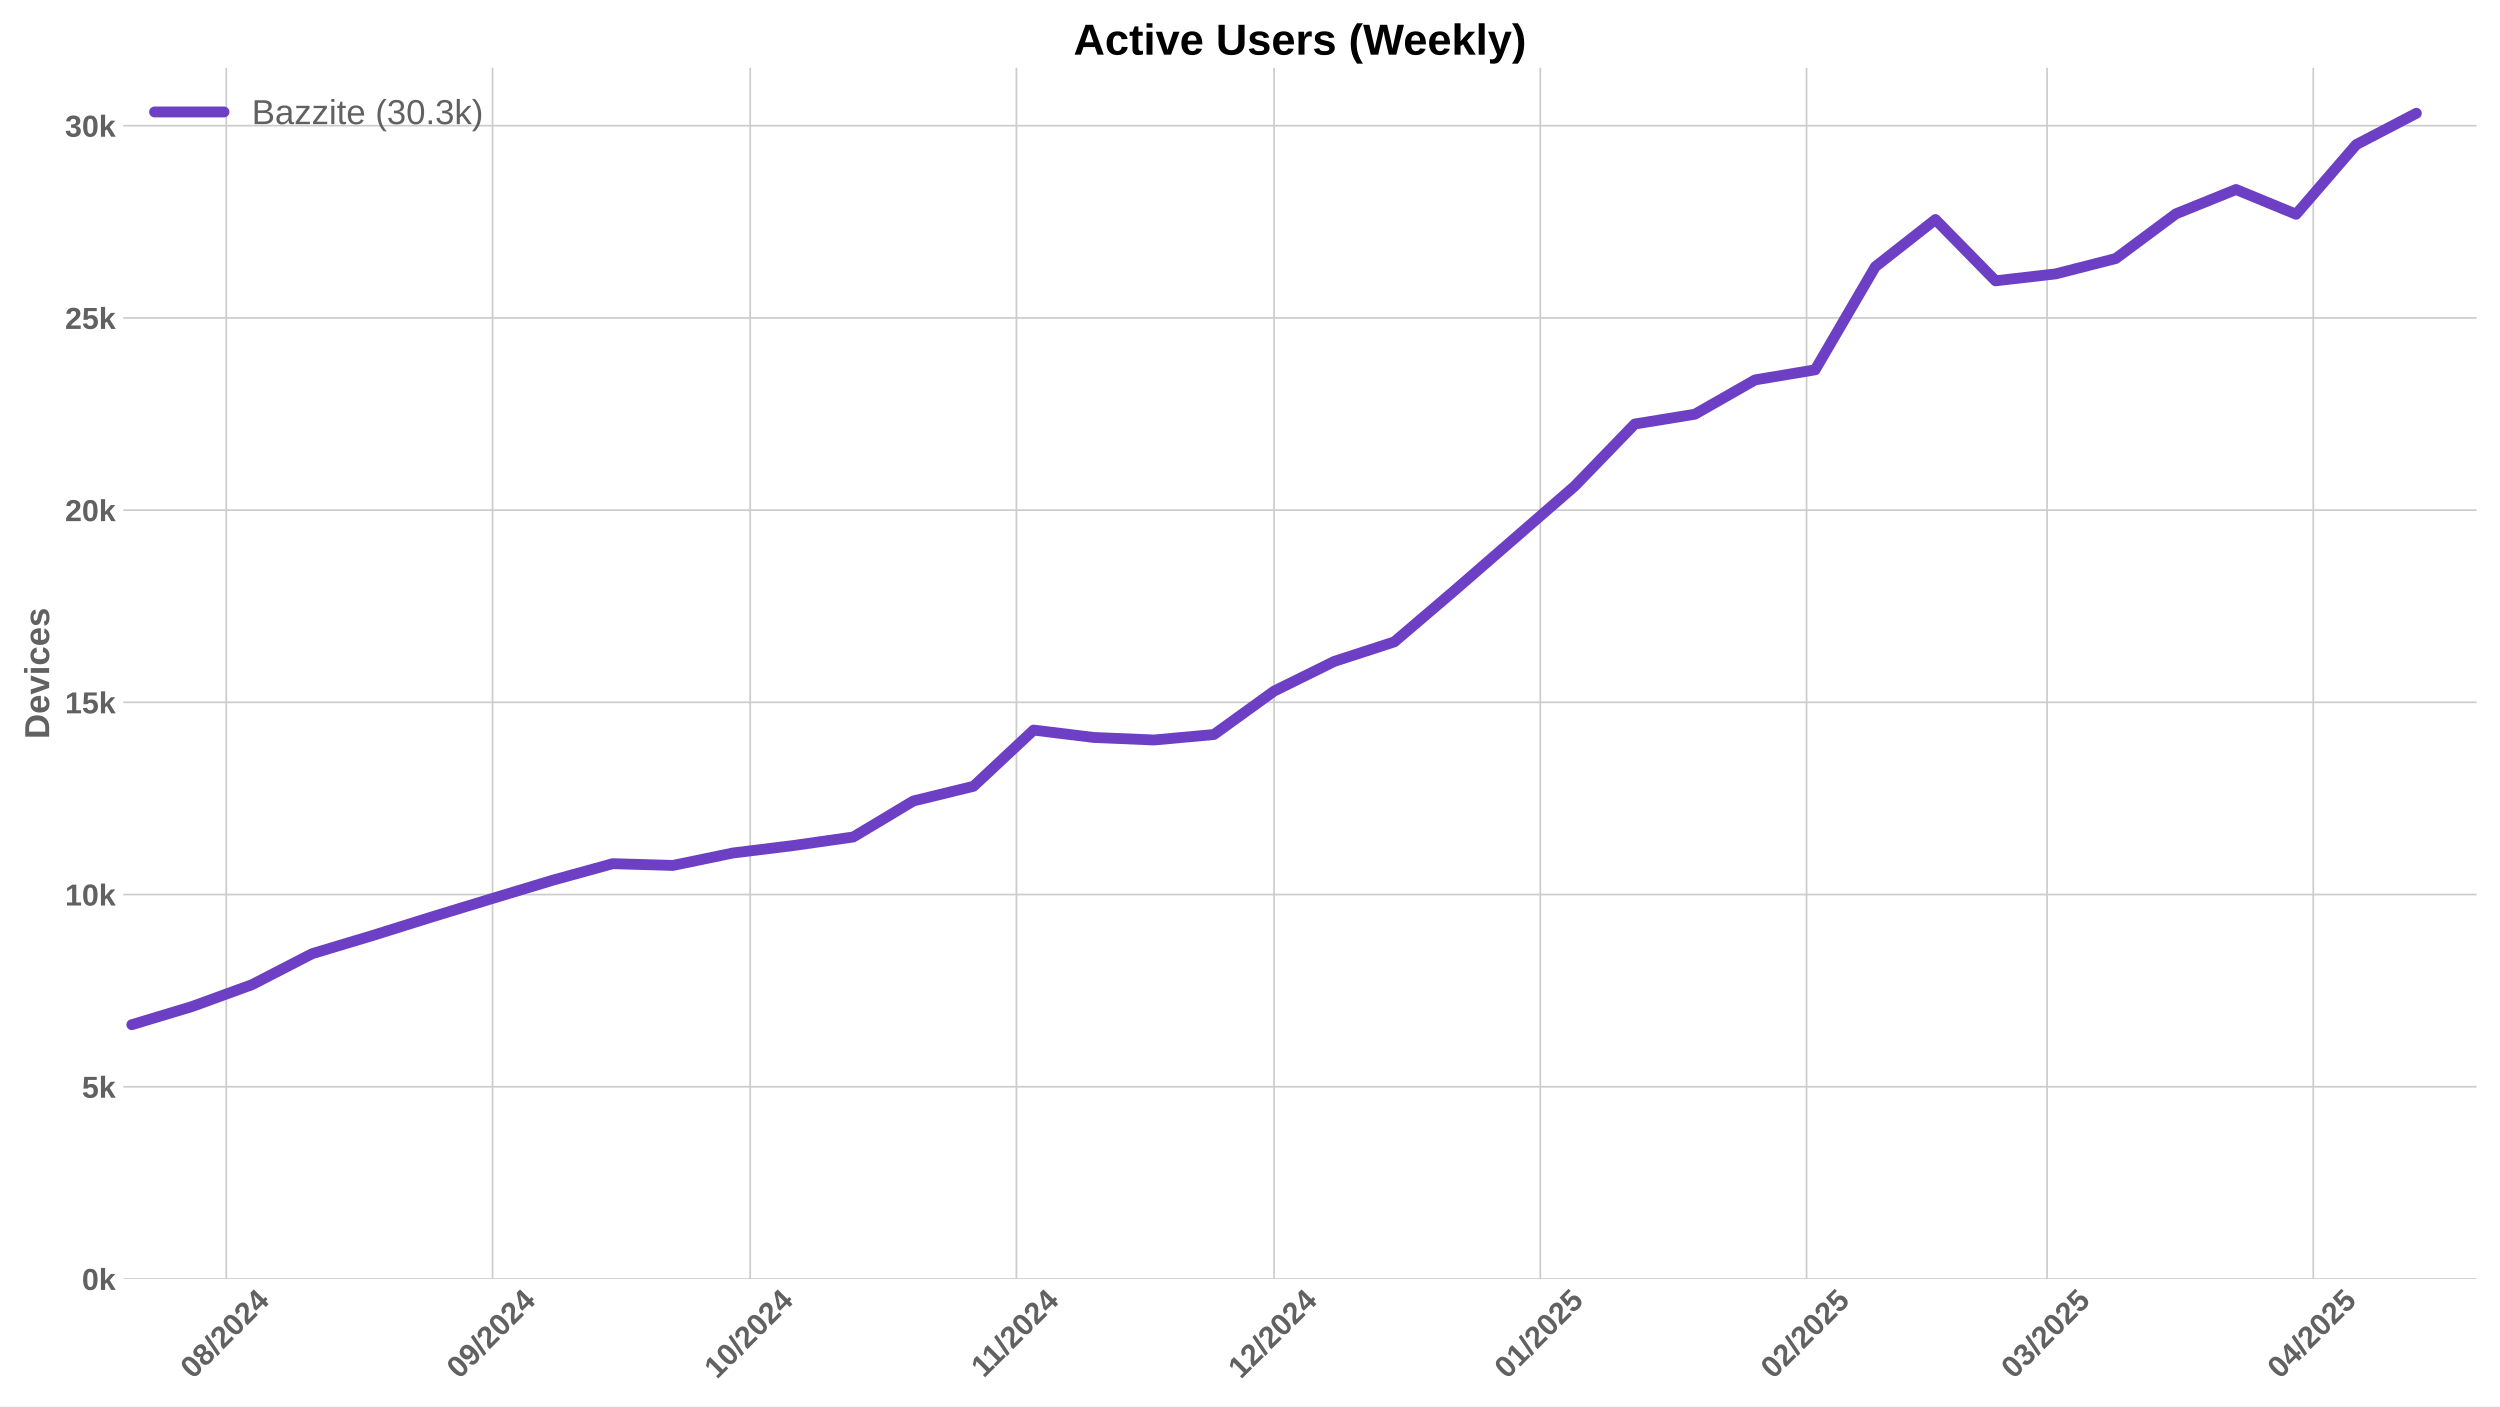
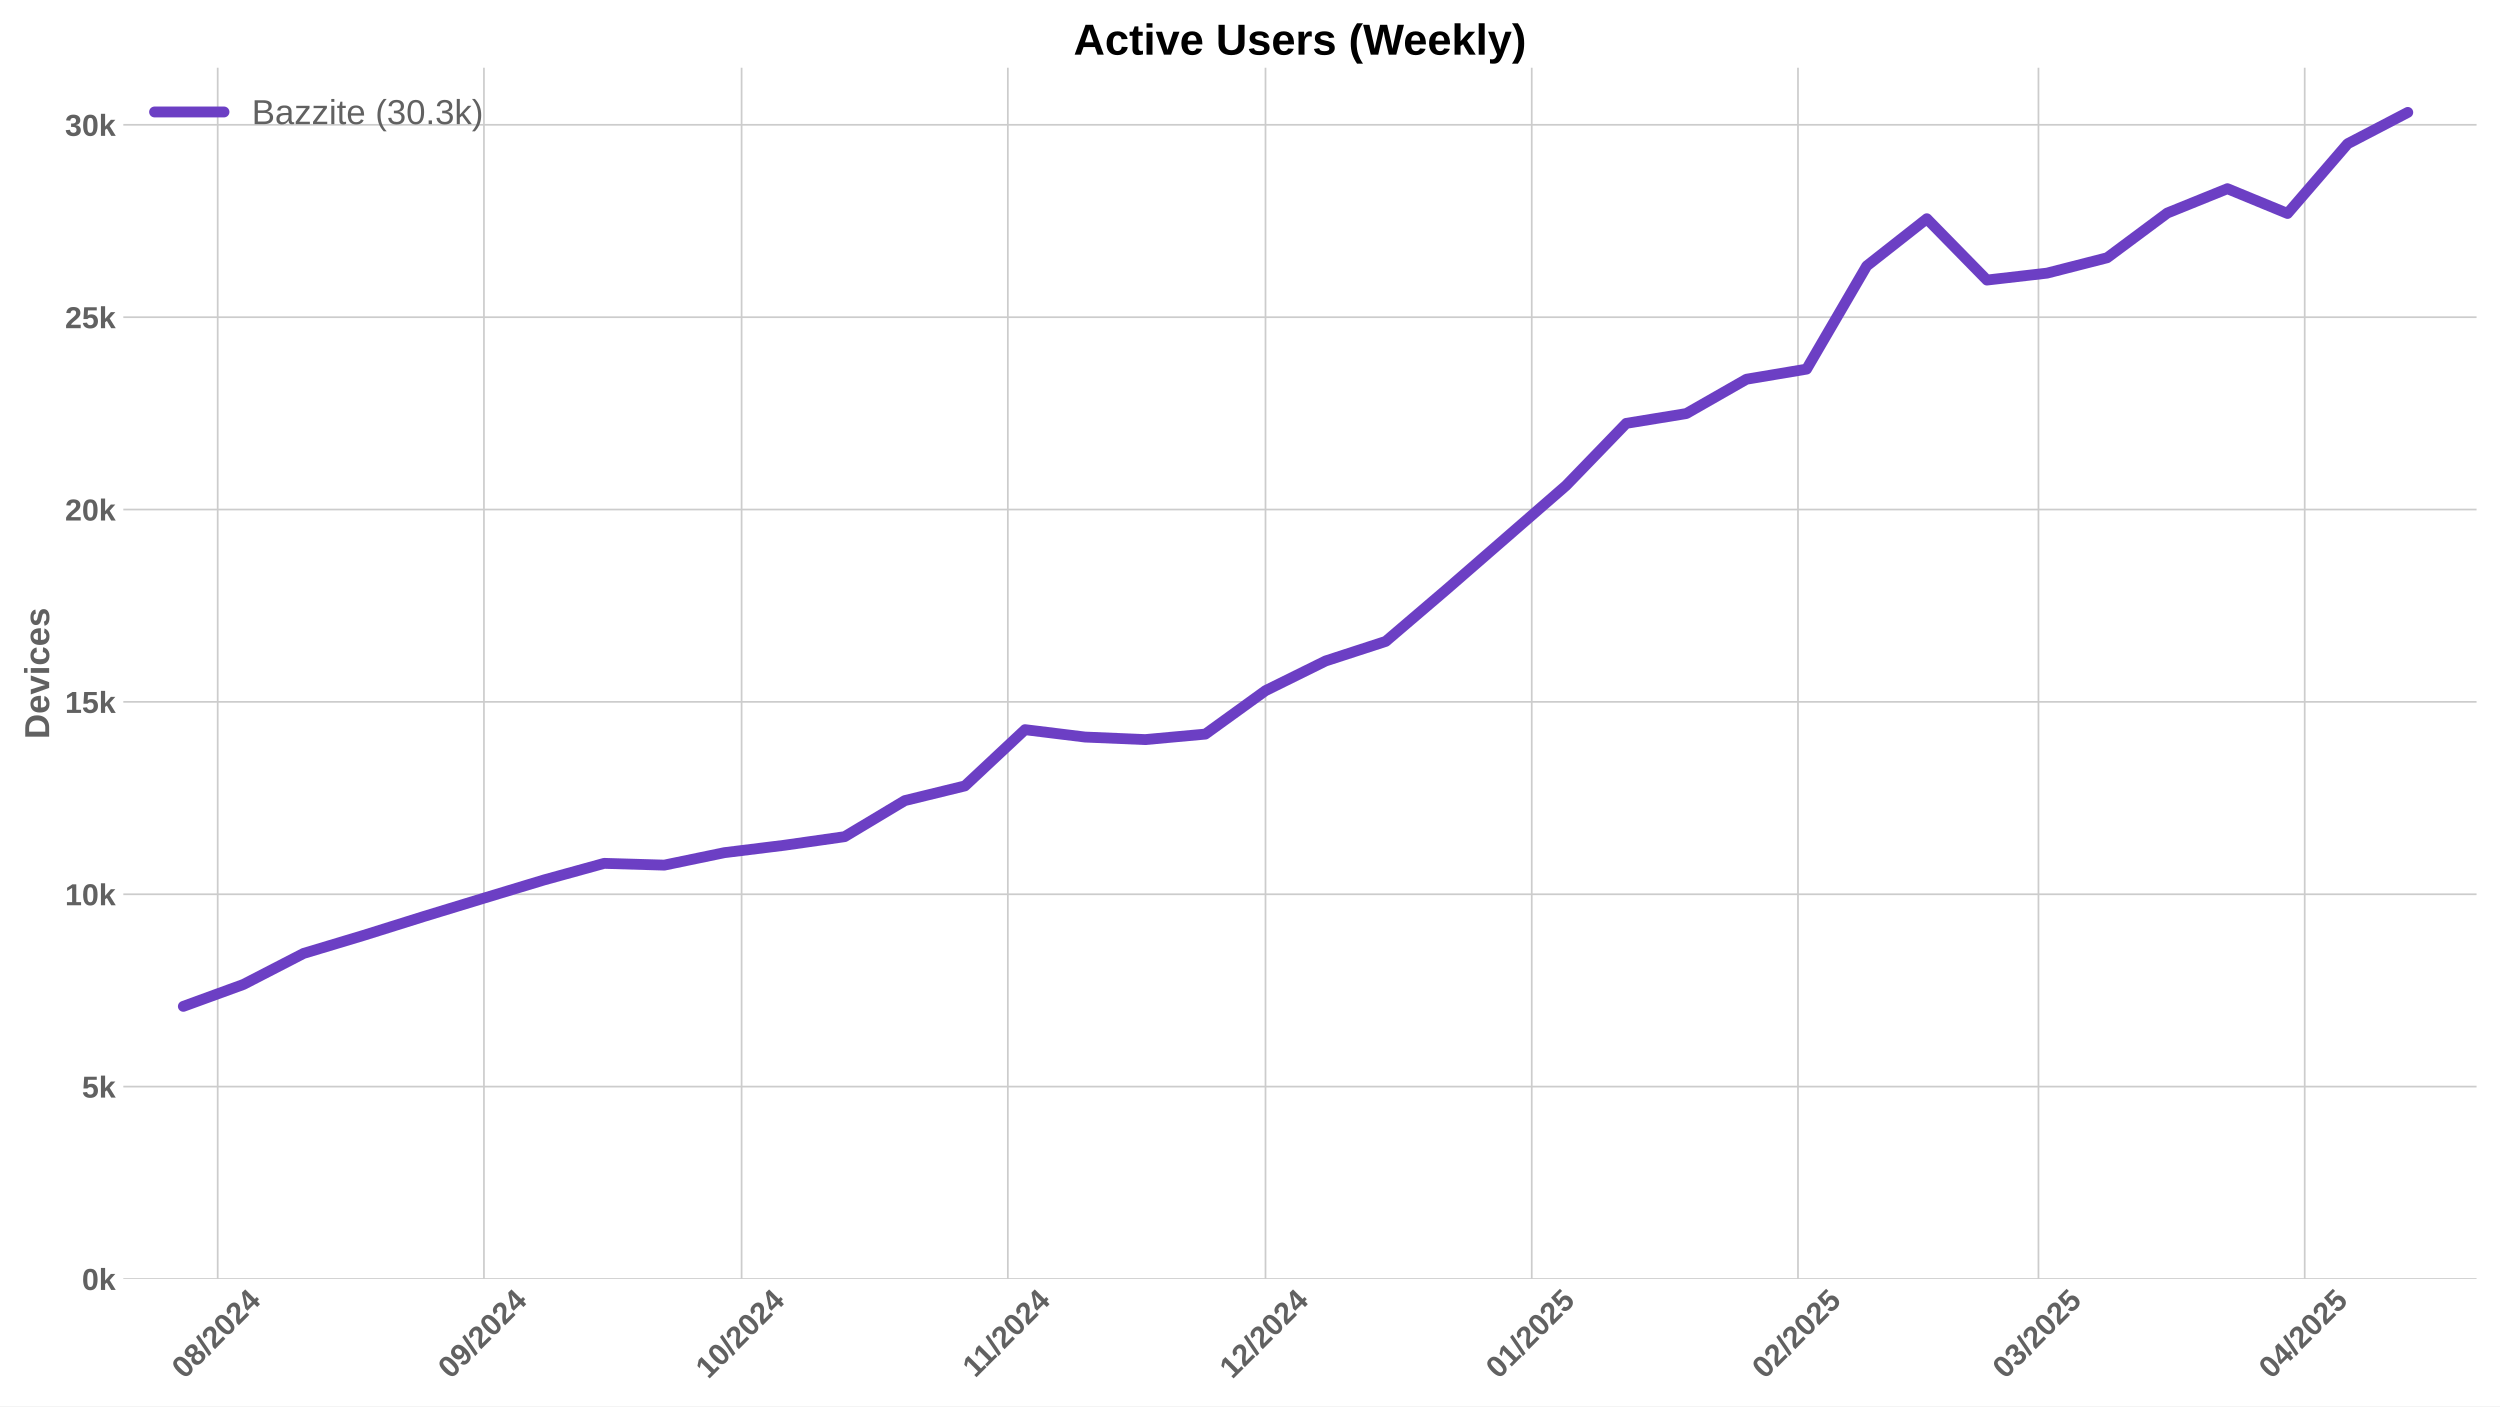
<svg xmlns="http://www.w3.org/2000/svg" xmlns:xlink="http://www.w3.org/1999/xlink" width="1152pt" height="648pt" viewBox="0 0 1152 648" version="1.1">
  <defs>
    <style type="text/css">*{stroke-linejoin: round; stroke-linecap: butt}</style>
  </defs>
  <g id="figure_1">
    <g id="patch_1">
      <path d="M 0 648  L 1152 648  L 1152 0  L 0 0  z " style="fill: #ffffff" />
    </g>
    <g id="axes_1">
      <g id="patch_2">
        <path d="M 56.82 589.343  L 1141.2 589.343  L 1141.2 31.2  L 56.82 31.2  z " style="fill: #ffffff" />
      </g>
      <g id="matplotlib.axis_1">
        <g id="xtick_1">
          <g id="line2d_1">
-             <path d="M 104.271 589.343  L 104.271 31.2  " clip-path="url(#pc287c812aa)" style="fill: none; stroke: #cccccc; stroke-width: 0.8; stroke-linecap: round" />
+             <path d="M 100.315 589.343  L 100.315 31.2  " clip-path="url(#p05933508da)" style="fill: none; stroke: #cccccc; stroke-width: 0.8; stroke-linecap: round" />
          </g>
          <g id="line2d_2" />
          <g id="text_1">
-             <g style="fill: #616161" transform="translate(88.94032 635.7977) rotate(-45) scale(0.14 -0.14)">
+             <g style="fill: #616161" transform="translate(84.98425 635.7977) rotate(-45) scale(0.14 -0.14)">
              <defs>
                <path id="LiberationSans-Bold-30" d="M 3297 2203  Q 3297 1088 2914 512  Q 2531 -63 1766 -63  Q 253 -63 253 2203  Q 253 2994 418 3494  Q 584 3994 915 4231  Q 1247 4469 1791 4469  Q 2572 4469 2934 3903  Q 3297 3338 3297 2203  z M 2416 2203  Q 2416 2813 2356 3150  Q 2297 3488 2165 3634  Q 2034 3781 1784 3781  Q 1519 3781 1383 3632  Q 1247 3484 1189 3148  Q 1131 2813 1131 2203  Q 1131 1600 1192 1261  Q 1253 922 1386 775  Q 1519 628 1772 628  Q 2022 628 2158 783  Q 2294 938 2355 1278  Q 2416 1619 2416 2203  z " transform="scale(0.015625)" />
                <path id="LiberationSans-Bold-38" d="M 3363 1241  Q 3363 622 2953 279  Q 2544 -63 1784 -63  Q 1031 -63 617 278  Q 203 619 203 1234  Q 203 1656 447 1945  Q 691 2234 1100 2303  L 1100 2316  Q 744 2394 525 2669  Q 306 2944 306 3303  Q 306 3844 689 4156  Q 1072 4469 1772 4469  Q 2488 4469 2870 4164  Q 3253 3859 3253 3297  Q 3253 2938 3036 2666  Q 2819 2394 2453 2322  L 2453 2309  Q 2878 2241 3120 1961  Q 3363 1681 3363 1241  z M 2350 3250  Q 2350 3563 2206 3708  Q 2063 3853 1772 3853  Q 1203 3853 1203 3250  Q 1203 2619 1778 2619  Q 2066 2619 2208 2766  Q 2350 2913 2350 3250  z M 2453 1313  Q 2453 2003 1766 2003  Q 1447 2003 1276 1822  Q 1106 1641 1106 1300  Q 1106 913 1275 734  Q 1444 556 1791 556  Q 2131 556 2292 734  Q 2453 913 2453 1313  z " transform="scale(0.015625)" />
                <path id="LiberationSans-Bold-2f" d="M 63 -128  L 972 4638  L 1716 4638  L 822 -128  L 63 -128  z " transform="scale(0.015625)" />
                <path id="LiberationSans-Bold-32" d="M 222 0  L 222 609  Q 394 988 711 1347  Q 1028 1706 1509 2097  Q 1972 2472 2158 2715  Q 2344 2959 2344 3194  Q 2344 3769 1766 3769  Q 1484 3769 1336 3617  Q 1188 3466 1144 3163  L 259 3213  Q 334 3825 717 4147  Q 1100 4469 1759 4469  Q 2472 4469 2853 4144  Q 3234 3819 3234 3231  Q 3234 2922 3112 2672  Q 2991 2422 2800 2211  Q 2609 2000 2376 1815  Q 2144 1631 1925 1456  Q 1706 1281 1526 1103  Q 1347 925 1259 722  L 3303 722  L 3303 0  L 222 0  z " transform="scale(0.015625)" />
                <path id="LiberationSans-Bold-34" d="M 2938 897  L 2938 0  L 2100 0  L 2100 897  L 97 897  L 97 1556  L 1956 4403  L 2938 4403  L 2938 1550  L 3525 1550  L 3525 897  L 2938 897  z M 2100 2991  Q 2100 3159 2111 3356  Q 2122 3553 2128 3609  Q 2047 3434 1834 3103  L 813 1550  L 2100 1550  L 2100 2991  z " transform="scale(0.015625)" />
              </defs>
              <use xlink:href="#LiberationSans-Bold-30" />
              <use xlink:href="#LiberationSans-Bold-38" transform="translate(55.61523 0)" />
              <use xlink:href="#LiberationSans-Bold-2f" transform="translate(111.2305 0)" />
              <use xlink:href="#LiberationSans-Bold-32" transform="translate(139.0137 0)" />
              <use xlink:href="#LiberationSans-Bold-30" transform="translate(194.6289 0)" />
              <use xlink:href="#LiberationSans-Bold-32" transform="translate(250.2441 0)" />
              <use xlink:href="#LiberationSans-Bold-34" transform="translate(305.8594 0)" />
            </g>
          </g>
        </g>
        <g id="xtick_2">
          <g id="line2d_3">
-             <path d="M 226.956 589.343  L 226.956 31.2  " clip-path="url(#pc287c812aa)" style="fill: none; stroke: #cccccc; stroke-width: 0.8; stroke-linecap: round" />
+             <path d="M 223 589.343  L 223 31.2  " clip-path="url(#p05933508da)" style="fill: none; stroke: #cccccc; stroke-width: 0.8; stroke-linecap: round" />
          </g>
          <g id="line2d_4" />
          <g id="text_2">
-             <g style="fill: #616161" transform="translate(211.6257 635.7977) rotate(-45) scale(0.14 -0.14)">
+             <g style="fill: #616161" transform="translate(207.6696 635.7977) rotate(-45) scale(0.14 -0.14)">
              <defs>
                <path id="LiberationSans-Bold-39" d="M 3322 2272  Q 3322 1100 2894 518  Q 2466 -63 1678 -63  Q 1097 -63 767 185  Q 438 434 300 972  L 1125 1088  Q 1247 628 1688 628  Q 2056 628 2254 981  Q 2453 1334 2459 2028  Q 2341 1794 2070 1661  Q 1800 1528 1488 1528  Q 906 1528 564 1923  Q 222 2319 222 2994  Q 222 3688 623 4078  Q 1025 4469 1759 4469  Q 2550 4469 2936 3920  Q 3322 3372 3322 2272  z M 2394 2888  Q 2394 3297 2214 3539  Q 2034 3781 1738 3781  Q 1447 3781 1280 3570  Q 1113 3359 1113 2988  Q 1113 2622 1278 2401  Q 1444 2181 1741 2181  Q 2022 2181 2208 2373  Q 2394 2566 2394 2888  z " transform="scale(0.015625)" />
              </defs>
              <use xlink:href="#LiberationSans-Bold-30" />
              <use xlink:href="#LiberationSans-Bold-39" transform="translate(55.61523 0)" />
              <use xlink:href="#LiberationSans-Bold-2f" transform="translate(111.2305 0)" />
              <use xlink:href="#LiberationSans-Bold-32" transform="translate(139.0137 0)" />
              <use xlink:href="#LiberationSans-Bold-30" transform="translate(194.6289 0)" />
              <use xlink:href="#LiberationSans-Bold-32" transform="translate(250.2441 0)" />
              <use xlink:href="#LiberationSans-Bold-34" transform="translate(305.8594 0)" />
            </g>
          </g>
        </g>
        <g id="xtick_3">
          <g id="line2d_5">
-             <path d="M 345.684 589.343  L 345.684 31.2  " clip-path="url(#pc287c812aa)" style="fill: none; stroke: #cccccc; stroke-width: 0.8; stroke-linecap: round" />
+             <path d="M 341.728 589.343  L 341.728 31.2  " clip-path="url(#p05933508da)" style="fill: none; stroke: #cccccc; stroke-width: 0.8; stroke-linecap: round" />
          </g>
          <g id="line2d_6" />
          <g id="text_3">
-             <g style="fill: #616161" transform="translate(330.3534 635.7977) rotate(-45) scale(0.14 -0.14)">
+             <g style="fill: #616161" transform="translate(326.3973 635.7977) rotate(-45) scale(0.14 -0.14)">
              <defs>
                <path id="LiberationSans-Bold-31" d="M 403 0  L 403 653  L 1494 653  L 1494 3656  L 438 2997  L 438 3688  L 1541 4403  L 2372 4403  L 2372 653  L 3381 653  L 3381 0  L 403 0  z " transform="scale(0.015625)" />
              </defs>
              <use xlink:href="#LiberationSans-Bold-31" />
              <use xlink:href="#LiberationSans-Bold-30" transform="translate(55.61523 0)" />
              <use xlink:href="#LiberationSans-Bold-2f" transform="translate(111.2305 0)" />
              <use xlink:href="#LiberationSans-Bold-32" transform="translate(139.0137 0)" />
              <use xlink:href="#LiberationSans-Bold-30" transform="translate(194.6289 0)" />
              <use xlink:href="#LiberationSans-Bold-32" transform="translate(250.2441 0)" />
              <use xlink:href="#LiberationSans-Bold-34" transform="translate(305.8594 0)" />
            </g>
          </g>
        </g>
        <g id="xtick_4">
          <g id="line2d_7">
-             <path d="M 468.369 589.343  L 468.369 31.2  " clip-path="url(#pc287c812aa)" style="fill: none; stroke: #cccccc; stroke-width: 0.8; stroke-linecap: round" />
+             <path d="M 464.413 589.343  L 464.413 31.2  " clip-path="url(#p05933508da)" style="fill: none; stroke: #cccccc; stroke-width: 0.8; stroke-linecap: round" />
          </g>
          <g id="line2d_8" />
          <g id="text_4">
-             <g style="fill: #616161" transform="translate(453.311 635.2532) rotate(-45) scale(0.14 -0.14)">
+             <g style="fill: #616161" transform="translate(449.3549 635.2532) rotate(-45) scale(0.14 -0.14)">
              <use xlink:href="#LiberationSans-Bold-31" />
              <use xlink:href="#LiberationSans-Bold-31" transform="translate(50.11523 0)" />
              <use xlink:href="#LiberationSans-Bold-2f" transform="translate(105.7305 0)" />
              <use xlink:href="#LiberationSans-Bold-32" transform="translate(133.5137 0)" />
              <use xlink:href="#LiberationSans-Bold-30" transform="translate(189.1289 0)" />
              <use xlink:href="#LiberationSans-Bold-32" transform="translate(244.7441 0)" />
              <use xlink:href="#LiberationSans-Bold-34" transform="translate(300.3594 0)" />
            </g>
          </g>
        </g>
        <g id="xtick_5">
          <g id="line2d_9">
-             <path d="M 587.097 589.343  L 587.097 31.2  " clip-path="url(#pc287c812aa)" style="fill: none; stroke: #cccccc; stroke-width: 0.8; stroke-linecap: round" />
+             <path d="M 583.141 589.343  L 583.141 31.2  " clip-path="url(#p05933508da)" style="fill: none; stroke: #cccccc; stroke-width: 0.8; stroke-linecap: round" />
          </g>
          <g id="line2d_10" />
          <g id="text_5">
-             <g style="fill: #616161" transform="translate(571.7665 635.7977) rotate(-45) scale(0.14 -0.14)">
+             <g style="fill: #616161" transform="translate(567.8104 635.7977) rotate(-45) scale(0.14 -0.14)">
              <use xlink:href="#LiberationSans-Bold-31" />
              <use xlink:href="#LiberationSans-Bold-32" transform="translate(55.61523 0)" />
              <use xlink:href="#LiberationSans-Bold-2f" transform="translate(111.2305 0)" />
              <use xlink:href="#LiberationSans-Bold-32" transform="translate(139.0137 0)" />
              <use xlink:href="#LiberationSans-Bold-30" transform="translate(194.6289 0)" />
              <use xlink:href="#LiberationSans-Bold-32" transform="translate(250.2441 0)" />
              <use xlink:href="#LiberationSans-Bold-34" transform="translate(305.8594 0)" />
            </g>
          </g>
        </g>
        <g id="xtick_6">
          <g id="line2d_11">
-             <path d="M 709.782 589.343  L 709.782 31.2  " clip-path="url(#pc287c812aa)" style="fill: none; stroke: #cccccc; stroke-width: 0.8; stroke-linecap: round" />
+             <path d="M 705.826 589.343  L 705.826 31.2  " clip-path="url(#p05933508da)" style="fill: none; stroke: #cccccc; stroke-width: 0.8; stroke-linecap: round" />
          </g>
          <g id="line2d_12" />
          <g id="text_6">
-             <g style="fill: #616161" transform="translate(694.4518 635.7977) rotate(-45) scale(0.14 -0.14)">
+             <g style="fill: #616161" transform="translate(690.4957 635.7977) rotate(-45) scale(0.14 -0.14)">
              <defs>
                <path id="LiberationSans-Bold-35" d="M 3381 1466  Q 3381 766 2945 351  Q 2509 -63 1750 -63  Q 1088 -63 689 235  Q 291 534 197 1100  L 1075 1172  Q 1144 891 1319 762  Q 1494 634 1759 634  Q 2088 634 2283 843  Q 2478 1053 2478 1447  Q 2478 1794 2293 2001  Q 2109 2209 1778 2209  Q 1413 2209 1181 1925  L 325 1925  L 478 4403  L 3125 4403  L 3125 3750  L 1275 3750  L 1203 2638  Q 1522 2919 2000 2919  Q 2628 2919 3004 2528  Q 3381 2138 3381 1466  z " transform="scale(0.015625)" />
              </defs>
              <use xlink:href="#LiberationSans-Bold-30" />
              <use xlink:href="#LiberationSans-Bold-31" transform="translate(55.61523 0)" />
              <use xlink:href="#LiberationSans-Bold-2f" transform="translate(111.2305 0)" />
              <use xlink:href="#LiberationSans-Bold-32" transform="translate(139.0137 0)" />
              <use xlink:href="#LiberationSans-Bold-30" transform="translate(194.6289 0)" />
              <use xlink:href="#LiberationSans-Bold-32" transform="translate(250.2441 0)" />
              <use xlink:href="#LiberationSans-Bold-35" transform="translate(305.8594 0)" />
            </g>
          </g>
        </g>
        <g id="xtick_7">
          <g id="line2d_13">
-             <path d="M 832.467 589.343  L 832.467 31.2  " clip-path="url(#pc287c812aa)" style="fill: none; stroke: #cccccc; stroke-width: 0.8; stroke-linecap: round" />
+             <path d="M 828.511 589.343  L 828.511 31.2  " clip-path="url(#p05933508da)" style="fill: none; stroke: #cccccc; stroke-width: 0.8; stroke-linecap: round" />
          </g>
          <g id="line2d_14" />
          <g id="text_7">
-             <g style="fill: #616161" transform="translate(817.1371 635.7977) rotate(-45) scale(0.14 -0.14)">
+             <g style="fill: #616161" transform="translate(813.181 635.7977) rotate(-45) scale(0.14 -0.14)">
              <use xlink:href="#LiberationSans-Bold-30" />
              <use xlink:href="#LiberationSans-Bold-32" transform="translate(55.61523 0)" />
              <use xlink:href="#LiberationSans-Bold-2f" transform="translate(111.2305 0)" />
              <use xlink:href="#LiberationSans-Bold-32" transform="translate(139.0137 0)" />
              <use xlink:href="#LiberationSans-Bold-30" transform="translate(194.6289 0)" />
              <use xlink:href="#LiberationSans-Bold-32" transform="translate(250.2441 0)" />
              <use xlink:href="#LiberationSans-Bold-35" transform="translate(305.8594 0)" />
            </g>
          </g>
        </g>
        <g id="xtick_8">
          <g id="line2d_15">
-             <path d="M 943.28 589.343  L 943.28 31.2  " clip-path="url(#pc287c812aa)" style="fill: none; stroke: #cccccc; stroke-width: 0.8; stroke-linecap: round" />
+             <path d="M 939.324 589.343  L 939.324 31.2  " clip-path="url(#p05933508da)" style="fill: none; stroke: #cccccc; stroke-width: 0.8; stroke-linecap: round" />
          </g>
          <g id="line2d_16" />
          <g id="text_8">
-             <g style="fill: #616161" transform="translate(927.9497 635.7977) rotate(-45) scale(0.14 -0.14)">
+             <g style="fill: #616161" transform="translate(923.9936 635.7977) rotate(-45) scale(0.14 -0.14)">
              <defs>
                <path id="LiberationSans-Bold-33" d="M 3328 1222  Q 3328 603 2922 265  Q 2516 -72 1766 -72  Q 1056 -72 637 254  Q 219 581 147 1197  L 1041 1275  Q 1125 641 1763 641  Q 2078 641 2253 797  Q 2428 953 2428 1275  Q 2428 1569 2215 1725  Q 2003 1881 1584 1881  L 1278 1881  L 1278 2591  L 1566 2591  Q 1944 2591 2134 2745  Q 2325 2900 2325 3188  Q 2325 3459 2173 3614  Q 2022 3769 1731 3769  Q 1459 3769 1292 3619  Q 1125 3469 1100 3194  L 222 3256  Q 291 3825 694 4147  Q 1097 4469 1747 4469  Q 2438 4469 2827 4158  Q 3216 3847 3216 3297  Q 3216 2884 2973 2618  Q 2731 2353 2275 2266  L 2275 2253  Q 2781 2194 3054 1920  Q 3328 1647 3328 1222  z " transform="scale(0.015625)" />
              </defs>
              <use xlink:href="#LiberationSans-Bold-30" />
              <use xlink:href="#LiberationSans-Bold-33" transform="translate(55.61523 0)" />
              <use xlink:href="#LiberationSans-Bold-2f" transform="translate(111.2305 0)" />
              <use xlink:href="#LiberationSans-Bold-32" transform="translate(139.0137 0)" />
              <use xlink:href="#LiberationSans-Bold-30" transform="translate(194.6289 0)" />
              <use xlink:href="#LiberationSans-Bold-32" transform="translate(250.2441 0)" />
              <use xlink:href="#LiberationSans-Bold-35" transform="translate(305.8594 0)" />
            </g>
          </g>
        </g>
        <g id="xtick_9">
          <g id="line2d_17">
-             <path d="M 1065.965 589.343  L 1065.965 31.2  " clip-path="url(#pc287c812aa)" style="fill: none; stroke: #cccccc; stroke-width: 0.8; stroke-linecap: round" />
+             <path d="M 1062.009 589.343  L 1062.009 31.2  " clip-path="url(#p05933508da)" style="fill: none; stroke: #cccccc; stroke-width: 0.8; stroke-linecap: round" />
          </g>
          <g id="line2d_18" />
          <g id="text_9">
-             <g style="fill: #616161" transform="translate(1050.635 635.7977) rotate(-45) scale(0.14 -0.14)">
+             <g style="fill: #616161" transform="translate(1046.679 635.7977) rotate(-45) scale(0.14 -0.14)">
              <use xlink:href="#LiberationSans-Bold-30" />
              <use xlink:href="#LiberationSans-Bold-34" transform="translate(55.61523 0)" />
              <use xlink:href="#LiberationSans-Bold-2f" transform="translate(111.2305 0)" />
              <use xlink:href="#LiberationSans-Bold-32" transform="translate(139.0137 0)" />
              <use xlink:href="#LiberationSans-Bold-30" transform="translate(194.6289 0)" />
              <use xlink:href="#LiberationSans-Bold-32" transform="translate(250.2441 0)" />
              <use xlink:href="#LiberationSans-Bold-35" transform="translate(305.8594 0)" />
            </g>
          </g>
        </g>
      </g>
      <g id="matplotlib.axis_2">
        <g id="ytick_1">
          <g id="line2d_19">
-             <path d="M 56.82 589.343  L 1141.2 589.343  " clip-path="url(#pc287c812aa)" style="fill: none; stroke: #cccccc; stroke-width: 0.8; stroke-linecap: round" />
+             <path d="M 56.82 589.343  L 1141.2 589.343  " clip-path="url(#p05933508da)" style="fill: none; stroke: #cccccc; stroke-width: 0.8; stroke-linecap: round" />
          </g>
          <g id="line2d_20" />
          <g id="text_10">
            <g style="fill: #616161" transform="translate(37.74938 594.416) scale(0.14 -0.14)">
              <defs>
                <path id="LiberationSans-Bold-6b" d="M 2606 0  L 1703 1531  L 1325 1269  L 1325 0  L 447 0  L 447 4638  L 1325 4638  L 1325 1981  L 2531 3381  L 3475 3381  L 2288 2063  L 3566 0  L 2606 0  z " transform="scale(0.015625)" />
              </defs>
              <use xlink:href="#LiberationSans-Bold-30" />
              <use xlink:href="#LiberationSans-Bold-6b" transform="translate(55.61523 0)" />
            </g>
          </g>
        </g>
        <g id="ytick_2">
          <g id="line2d_21">
-             <path d="M 56.82 500.773  L 1141.2 500.773  " clip-path="url(#pc287c812aa)" style="fill: none; stroke: #cccccc; stroke-width: 0.8; stroke-linecap: round" />
+             <path d="M 56.82 500.706  L 1141.2 500.706  " clip-path="url(#p05933508da)" style="fill: none; stroke: #cccccc; stroke-width: 0.8; stroke-linecap: round" />
          </g>
          <g id="line2d_22" />
          <g id="text_11">
-             <g style="fill: #616161" transform="translate(37.74938 505.8456) scale(0.14 -0.14)">
+             <g style="fill: #616161" transform="translate(37.74938 505.7792) scale(0.14 -0.14)">
              <use xlink:href="#LiberationSans-Bold-35" />
              <use xlink:href="#LiberationSans-Bold-6b" transform="translate(55.61523 0)" />
            </g>
          </g>
        </g>
        <g id="ytick_3">
          <g id="line2d_23">
-             <path d="M 56.82 412.202  L 1141.2 412.202  " clip-path="url(#pc287c812aa)" style="fill: none; stroke: #cccccc; stroke-width: 0.8; stroke-linecap: round" />
+             <path d="M 56.82 412.07  L 1141.2 412.07  " clip-path="url(#p05933508da)" style="fill: none; stroke: #cccccc; stroke-width: 0.8; stroke-linecap: round" />
          </g>
          <g id="line2d_24" />
          <g id="text_12">
-             <g style="fill: #616161" transform="translate(29.96406 417.2752) scale(0.14 -0.14)">
+             <g style="fill: #616161" transform="translate(29.96406 417.1424) scale(0.14 -0.14)">
              <use xlink:href="#LiberationSans-Bold-31" />
              <use xlink:href="#LiberationSans-Bold-30" transform="translate(55.61523 0)" />
              <use xlink:href="#LiberationSans-Bold-6b" transform="translate(111.2305 0)" />
            </g>
          </g>
        </g>
        <g id="ytick_4">
          <g id="line2d_25">
-             <path d="M 56.82 323.632  L 1141.2 323.632  " clip-path="url(#pc287c812aa)" style="fill: none; stroke: #cccccc; stroke-width: 0.8; stroke-linecap: round" />
+             <path d="M 56.82 323.433  L 1141.2 323.433  " clip-path="url(#p05933508da)" style="fill: none; stroke: #cccccc; stroke-width: 0.8; stroke-linecap: round" />
          </g>
          <g id="line2d_26" />
          <g id="text_13">
-             <g style="fill: #616161" transform="translate(29.96406 328.7048) scale(0.14 -0.14)">
+             <g style="fill: #616161" transform="translate(29.96406 328.5056) scale(0.14 -0.14)">
              <use xlink:href="#LiberationSans-Bold-31" />
              <use xlink:href="#LiberationSans-Bold-35" transform="translate(55.61523 0)" />
              <use xlink:href="#LiberationSans-Bold-6b" transform="translate(111.2305 0)" />
            </g>
          </g>
        </g>
        <g id="ytick_5">
          <g id="line2d_27">
-             <path d="M 56.82 235.062  L 1141.2 235.062  " clip-path="url(#pc287c812aa)" style="fill: none; stroke: #cccccc; stroke-width: 0.8; stroke-linecap: round" />
+             <path d="M 56.82 234.796  L 1141.2 234.796  " clip-path="url(#p05933508da)" style="fill: none; stroke: #cccccc; stroke-width: 0.8; stroke-linecap: round" />
          </g>
          <g id="line2d_28" />
          <g id="text_14">
-             <g style="fill: #616161" transform="translate(29.96406 240.1344) scale(0.14 -0.14)">
+             <g style="fill: #616161" transform="translate(29.96406 239.8689) scale(0.14 -0.14)">
              <use xlink:href="#LiberationSans-Bold-32" />
              <use xlink:href="#LiberationSans-Bold-30" transform="translate(55.61523 0)" />
              <use xlink:href="#LiberationSans-Bold-6b" transform="translate(111.2305 0)" />
            </g>
          </g>
        </g>
        <g id="ytick_6">
          <g id="line2d_29">
-             <path d="M 56.82 146.491  L 1141.2 146.491  " clip-path="url(#pc287c812aa)" style="fill: none; stroke: #cccccc; stroke-width: 0.8; stroke-linecap: round" />
+             <path d="M 56.82 146.159  L 1141.2 146.159  " clip-path="url(#p05933508da)" style="fill: none; stroke: #cccccc; stroke-width: 0.8; stroke-linecap: round" />
          </g>
          <g id="line2d_30" />
          <g id="text_15">
-             <g style="fill: #616161" transform="translate(29.96406 151.564) scale(0.14 -0.14)">
+             <g style="fill: #616161" transform="translate(29.96406 151.2321) scale(0.14 -0.14)">
              <use xlink:href="#LiberationSans-Bold-32" />
              <use xlink:href="#LiberationSans-Bold-35" transform="translate(55.61523 0)" />
              <use xlink:href="#LiberationSans-Bold-6b" transform="translate(111.2305 0)" />
            </g>
          </g>
        </g>
        <g id="ytick_7">
          <g id="line2d_31">
-             <path d="M 56.82 57.921  L 1141.2 57.921  " clip-path="url(#pc287c812aa)" style="fill: none; stroke: #cccccc; stroke-width: 0.8; stroke-linecap: round" />
+             <path d="M 56.82 57.522  L 1141.2 57.522  " clip-path="url(#p05933508da)" style="fill: none; stroke: #cccccc; stroke-width: 0.8; stroke-linecap: round" />
          </g>
          <g id="line2d_32" />
          <g id="text_16">
-             <g style="fill: #616161" transform="translate(29.96406 62.99362) scale(0.14 -0.14)">
+             <g style="fill: #616161" transform="translate(29.96406 62.59528) scale(0.14 -0.14)">
              <use xlink:href="#LiberationSans-Bold-33" />
              <use xlink:href="#LiberationSans-Bold-30" transform="translate(55.61523 0)" />
              <use xlink:href="#LiberationSans-Bold-6b" transform="translate(111.2305 0)" />
            </g>
          </g>
        </g>
        <g id="text_17">
          <g style="fill: #616161" transform="translate(22.64406 340.5153) rotate(-90) scale(0.16 -0.16)">
            <defs>
              <path id="LiberationSans-Bold-44" d="M 4353 2234  Q 4353 1553 4086 1045  Q 3819 538 3330 269  Q 2841 0 2209 0  L 428 0  L 428 4403  L 2022 4403  Q 3134 4403 3743 3842  Q 4353 3281 4353 2234  z M 3425 2234  Q 3425 2944 3056 3317  Q 2688 3691 2003 3691  L 1350 3691  L 1350 713  L 2131 713  Q 2725 713 3075 1122  Q 3425 1531 3425 2234  z " transform="scale(0.015625)" />
              <path id="LiberationSans-Bold-65" d="M 1831 -63  Q 1069 -63 659 389  Q 250 841 250 1706  Q 250 2544 665 2994  Q 1081 3444 1844 3444  Q 2572 3444 2956 2961  Q 3341 2478 3341 1547  L 3341 1522  L 1172 1522  Q 1172 1028 1355 776  Q 1538 525 1875 525  Q 2341 525 2463 928  L 3291 856  Q 2931 -63 1831 -63  z M 1831 2891  Q 1522 2891 1355 2675  Q 1188 2459 1178 2072  L 2491 2072  Q 2466 2481 2294 2686  Q 2122 2891 1831 2891  z " transform="scale(0.015625)" />
              <path id="LiberationSans-Bold-76" d="M 2284 0  L 1234 0  L 25 3381  L 953 3381  L 1544 1491  Q 1591 1334 1766 709  Q 1797 838 1894 1159  Q 1991 1481 2613 3381  L 3531 3381  L 2284 0  z " transform="scale(0.015625)" />
              <path id="LiberationSans-Bold-69" d="M 447 3991  L 447 4638  L 1325 4638  L 1325 3991  L 447 3991  z M 447 0  L 447 3381  L 1325 3381  L 1325 0  L 447 0  z " transform="scale(0.015625)" />
              <path id="LiberationSans-Bold-63" d="M 1856 -63  Q 1088 -63 669 395  Q 250 853 250 1672  Q 250 2509 672 2976  Q 1094 3444 1869 3444  Q 2466 3444 2856 3144  Q 3247 2844 3347 2316  L 2463 2272  Q 2425 2531 2275 2686  Q 2125 2841 1850 2841  Q 1172 2841 1172 1706  Q 1172 538 1863 538  Q 2113 538 2281 695  Q 2450 853 2491 1166  L 3372 1125  Q 3325 778 3123 506  Q 2922 234 2594 85  Q 2266 -63 1856 -63  z " transform="scale(0.015625)" />
              <path id="LiberationSans-Bold-73" d="M 3297 988  Q 3297 497 2895 217  Q 2494 -63 1784 -63  Q 1088 -63 717 157  Q 347 378 225 844  L 997 959  Q 1063 719 1223 619  Q 1384 519 1784 519  Q 2153 519 2322 612  Q 2491 706 2491 906  Q 2491 1069 2355 1164  Q 2219 1259 1894 1325  Q 1150 1472 890 1598  Q 631 1725 495 1926  Q 359 2128 359 2422  Q 359 2906 732 3176  Q 1106 3447 1791 3447  Q 2394 3447 2761 3212  Q 3128 2978 3219 2534  L 2441 2453  Q 2403 2659 2256 2761  Q 2109 2863 1791 2863  Q 1478 2863 1322 2783  Q 1166 2703 1166 2516  Q 1166 2369 1286 2283  Q 1406 2197 1691 2141  Q 2088 2059 2395 1973  Q 2703 1888 2889 1769  Q 3075 1650 3186 1464  Q 3297 1278 3297 988  z " transform="scale(0.015625)" />
            </defs>
            <use xlink:href="#LiberationSans-Bold-44" />
            <use xlink:href="#LiberationSans-Bold-65" transform="translate(72.2168 0)" />
            <use xlink:href="#LiberationSans-Bold-76" transform="translate(127.832 0)" />
            <use xlink:href="#LiberationSans-Bold-69" transform="translate(183.4473 0)" />
            <use xlink:href="#LiberationSans-Bold-63" transform="translate(211.2305 0)" />
            <use xlink:href="#LiberationSans-Bold-65" transform="translate(266.8457 0)" />
            <use xlink:href="#LiberationSans-Bold-73" transform="translate(322.4609 0)" />
          </g>
        </g>
      </g>
      <g id="line2d_33">
-         <path d="M 60.737 472.182  L 88.44 463.821  L 116.143 453.724  L 143.847 439.447  L 171.55 431.121  L 199.253 422.441  L 226.956 413.992  L 254.659 405.613  L 282.362 397.978  L 310.065 398.793  L 337.769 393.053  L 365.472 389.635  L 393.175 385.684  L 420.878 369.086  L 448.581 362.32  L 476.284 336.422  L 503.987 339.823  L 531.69 340.992  L 559.394 338.459  L 587.097 318.459  L 614.8 304.784  L 642.503 295.768  L 670.206 272.137  L 725.612 224.008  L 753.316 195.382  L 781.019 190.865  L 808.722 175.064  L 836.425 170.405  L 864.128 122.914  L 891.831 101.161  L 919.534 129.397  L 947.238 126.209  L 974.941 119.123  L 1002.644 98.539  L 1030.347 87.326  L 1058.05 98.734  L 1085.753 66.636  L 1113.456 52.199  " clip-path="url(#pc287c812aa)" style="fill: none; stroke: #6c3fc4; stroke-width: 5; stroke-linecap: round" />
+         <path d="M 84.484 463.727  L 112.187 453.623  L 139.89 439.334  L 167.594 431.002  L 195.297 422.316  L 223 413.86  L 250.703 405.475  L 278.406 397.835  L 306.109 398.65  L 333.812 392.906  L 361.516 389.485  L 389.219 385.532  L 416.922 368.921  L 444.625 362.149  L 472.328 336.232  L 500.031 339.636  L 527.734 340.806  L 555.438 338.271  L 583.141 318.256  L 610.844 304.571  L 638.547 295.548  L 666.25 271.899  L 721.656 223.734  L 749.36 195.087  L 777.063 190.566  L 804.766 174.753  L 832.469 170.091  L 860.172 122.564  L 887.875 100.795  L 915.578 129.052  L 943.281 125.861  L 970.985 118.77  L 998.688 98.171  L 1026.391 86.95  L 1054.094 98.366  L 1081.797 66.244  L 1109.5 51.797  " clip-path="url(#p05933508da)" style="fill: none; stroke: #6c3fc4; stroke-width: 5; stroke-linecap: round" />
      </g>
      <g id="patch_3">
        <path d="M 56.82 589.343  L 56.82 31.2  " style="fill: none" />
      </g>
      <g id="patch_4">
        <path d="M 1141.2 589.343  L 1141.2 31.2  " style="fill: none" />
      </g>
      <g id="patch_5">
        <path d="M 56.82 589.343  L 1141.2 589.343  " style="fill: none" />
      </g>
      <g id="patch_6">
        <path d="M 56.82 31.2  L 1141.2 31.2  " style="fill: none" />
      </g>
      <g id="text_18">
        <g transform="translate(494.6991 25.2) scale(0.2 -0.2)">
          <defs>
            <path id="LiberationSans-Bold-41" d="M 3541 0  L 3150 1125  L 1472 1125  L 1081 0  L 159 0  L 1766 4403  L 2853 4403  L 4453 0  L 3541 0  z M 2309 3725  L 2291 3656  Q 2259 3544 2215 3400  Q 2172 3256 1678 1819  L 2944 1819  L 2509 3084  L 2375 3509  L 2309 3725  z " transform="scale(0.015625)" />
            <path id="LiberationSans-Bold-74" d="M 1313 -56  Q 925 -56 715 155  Q 506 366 506 794  L 506 2788  L 78 2788  L 78 3381  L 550 3381  L 825 4175  L 1375 4175  L 1375 3381  L 2016 3381  L 2016 2788  L 1375 2788  L 1375 1031  Q 1375 784 1469 667  Q 1563 550 1759 550  Q 1863 550 2053 594  L 2053 50  Q 1728 -56 1313 -56  z " transform="scale(0.015625)" />
            <path id="LiberationSans-Bold-20" transform="scale(0.015625)" />
            <path id="LiberationSans-Bold-55" d="M 2259 -63  Q 1350 -63 867 381  Q 384 825 384 1650  L 384 4403  L 1306 4403  L 1306 1722  Q 1306 1200 1554 929  Q 1803 659 2284 659  Q 2778 659 3043 942  Q 3309 1225 3309 1753  L 3309 4403  L 4231 4403  L 4231 1697  Q 4231 859 3714 398  Q 3197 -63 2259 -63  z " transform="scale(0.015625)" />
            <path id="LiberationSans-Bold-72" d="M 447 0  L 447 2588  Q 447 2866 439 3052  Q 431 3238 422 3381  L 1259 3381  Q 1269 3325 1284 3039  Q 1300 2753 1300 2659  L 1313 2659  Q 1441 3016 1541 3161  Q 1641 3306 1778 3376  Q 1916 3447 2122 3447  Q 2291 3447 2394 3400  L 2394 2666  Q 2181 2713 2019 2713  Q 1691 2713 1508 2447  Q 1325 2181 1325 1659  L 1325 0  L 447 0  z " transform="scale(0.015625)" />
            <path id="LiberationSans-Bold-28" d="M 1247 -1328  Q 756 -622 537 81  Q 319 784 319 1659  Q 319 2531 537 3232  Q 756 3934 1247 4638  L 2125 4638  Q 1631 3925 1407 3219  Q 1184 2513 1184 1656  Q 1184 803 1406 101  Q 1628 -600 2125 -1328  L 1247 -1328  z " transform="scale(0.015625)" />
            <path id="LiberationSans-Bold-57" d="M 4897 0  L 3803 0  L 3206 2547  Q 3097 2997 3022 3488  Q 2947 3078 2900 2864  Q 2853 2650 2234 0  L 1141 0  L 6 4403  L 941 4403  L 1578 1559  L 1722 872  Q 1809 1306 1892 1701  Q 1975 2097 2516 4403  L 3547 4403  L 4103 2059  Q 4169 1797 4325 872  L 4403 1234  L 4569 1953  L 5100 4403  L 6034 4403  L 4897 0  z " transform="scale(0.015625)" />
            <path id="LiberationSans-Bold-6c" d="M 447 0  L 447 4638  L 1325 4638  L 1325 0  L 447 0  z " transform="scale(0.015625)" />
            <path id="LiberationSans-Bold-79" d="M 884 -1328  Q 569 -1328 331 -1288  L 331 -663  Q 497 -688 634 -688  Q 822 -688 945 -628  Q 1069 -569 1167 -431  Q 1266 -294 1388 34  L 50 3381  L 978 3381  L 1509 1797  Q 1634 1456 1825 753  L 1903 1050  L 2106 1784  L 2606 3381  L 3525 3381  L 2188 -178  Q 1919 -828 1630 -1078  Q 1341 -1328 884 -1328  z " transform="scale(0.015625)" />
            <path id="LiberationSans-Bold-29" d="M 6 -1328  Q 506 -597 726 101  Q 947 800 947 1656  Q 947 2516 722 3223  Q 497 3931 6 4638  L 884 4638  Q 1378 3928 1595 3225  Q 1813 2522 1813 1659  Q 1813 791 1595 87  Q 1378 -616 884 -1328  L 6 -1328  z " transform="scale(0.015625)" />
          </defs>
          <use xlink:href="#LiberationSans-Bold-41" />
          <use xlink:href="#LiberationSans-Bold-63" transform="translate(72.2168 0)" />
          <use xlink:href="#LiberationSans-Bold-74" transform="translate(127.832 0)" />
          <use xlink:href="#LiberationSans-Bold-69" transform="translate(161.1328 0)" />
          <use xlink:href="#LiberationSans-Bold-76" transform="translate(188.916 0)" />
          <use xlink:href="#LiberationSans-Bold-65" transform="translate(244.5312 0)" />
          <use xlink:href="#LiberationSans-Bold-20" transform="translate(300.1465 0)" />
          <use xlink:href="#LiberationSans-Bold-55" transform="translate(327.9297 0)" />
          <use xlink:href="#LiberationSans-Bold-73" transform="translate(400.1465 0)" />
          <use xlink:href="#LiberationSans-Bold-65" transform="translate(455.7617 0)" />
          <use xlink:href="#LiberationSans-Bold-72" transform="translate(511.377 0)" />
          <use xlink:href="#LiberationSans-Bold-73" transform="translate(550.293 0)" />
          <use xlink:href="#LiberationSans-Bold-20" transform="translate(605.9082 0)" />
          <use xlink:href="#LiberationSans-Bold-28" transform="translate(633.6914 0)" />
          <use xlink:href="#LiberationSans-Bold-57" transform="translate(666.9922 0)" />
          <use xlink:href="#LiberationSans-Bold-65" transform="translate(759.627 0)" />
          <use xlink:href="#LiberationSans-Bold-65" transform="translate(815.2422 0)" />
          <use xlink:href="#LiberationSans-Bold-6b" transform="translate(870.8574 0)" />
          <use xlink:href="#LiberationSans-Bold-6c" transform="translate(926.4727 0)" />
          <use xlink:href="#LiberationSans-Bold-79" transform="translate(954.2559 0)" />
          <use xlink:href="#LiberationSans-Bold-29" transform="translate(1009.871 0)" />
        </g>
      </g>
      <g id="legend_1">
        <g id="line2d_34">
          <path d="M 71.22 51.595  L 87.22 51.595  L 103.22 51.595  " style="fill: none; stroke: #6c3fc4; stroke-width: 5; stroke-linecap: round" />
        </g>
        <g id="text_19">
          <g style="fill: #616161" transform="translate(116.02 57.195) scale(0.16 -0.16)">
            <defs>
              <path id="LiberationSans-42" d="M 3931 1241  Q 3931 653 3503 326  Q 3075 0 2313 0  L 525 0  L 525 4403  L 2125 4403  Q 3675 4403 3675 3334  Q 3675 2944 3456 2678  Q 3238 2413 2838 2322  Q 3363 2259 3647 1970  Q 3931 1681 3931 1241  z M 3075 3263  Q 3075 3619 2831 3772  Q 2588 3925 2125 3925  L 1122 3925  L 1122 2531  L 2125 2531  Q 2603 2531 2839 2711  Q 3075 2891 3075 3263  z M 3328 1288  Q 3328 2066 2234 2066  L 1122 2066  L 1122 478  L 2281 478  Q 2828 478 3078 681  Q 3328 884 3328 1288  z " transform="scale(0.015625)" />
              <path id="LiberationSans-61" d="M 1294 -63  Q 784 -63 528 206  Q 272 475 272 944  Q 272 1469 617 1750  Q 963 2031 1731 2050  L 2491 2063  L 2491 2247  Q 2491 2659 2316 2837  Q 2141 3016 1766 3016  Q 1388 3016 1216 2887  Q 1044 2759 1009 2478  L 422 2531  Q 566 3444 1778 3444  Q 2416 3444 2737 3151  Q 3059 2859 3059 2306  L 3059 850  Q 3059 600 3125 473  Q 3191 347 3375 347  Q 3456 347 3559 369  L 3559 19  Q 3347 -31 3125 -31  Q 2813 -31 2670 133  Q 2528 297 2509 647  L 2491 647  Q 2275 259 1989 98  Q 1703 -63 1294 -63  z M 1422 359  Q 1731 359 1972 500  Q 2213 641 2352 886  Q 2491 1131 2491 1391  L 2491 1669  L 1875 1656  Q 1478 1650 1273 1575  Q 1069 1500 959 1344  Q 850 1188 850 934  Q 850 659 998 509  Q 1147 359 1422 359  z " transform="scale(0.015625)" />
              <path id="LiberationSans-7a" d="M 259 0  L 259 428  L 2150 2947  L 366 2947  L 366 3381  L 2816 3381  L 2816 2953  L 922 434  L 2881 434  L 2881 0  L 259 0  z " transform="scale(0.015625)" />
              <path id="LiberationSans-69" d="M 428 4100  L 428 4638  L 991 4638  L 991 4100  L 428 4100  z M 428 0  L 428 3381  L 991 3381  L 991 0  L 428 0  z " transform="scale(0.015625)" />
              <path id="LiberationSans-74" d="M 1731 25  Q 1453 -50 1163 -50  Q 488 -50 488 716  L 488 2972  L 97 2972  L 97 3381  L 509 3381  L 675 4138  L 1050 4138  L 1050 3381  L 1675 3381  L 1675 2972  L 1050 2972  L 1050 838  Q 1050 594 1129 495  Q 1209 397 1406 397  Q 1519 397 1731 441  L 1731 25  z " transform="scale(0.015625)" />
              <path id="LiberationSans-65" d="M 863 1572  Q 863 991 1103 675  Q 1344 359 1806 359  Q 2172 359 2392 506  Q 2613 653 2691 878  L 3184 738  Q 2881 -63 1806 -63  Q 1056 -63 664 384  Q 272 831 272 1713  Q 272 2550 664 2997  Q 1056 3444 1784 3444  Q 3275 3444 3275 1647  L 3275 1572  L 863 1572  z M 2694 2003  Q 2647 2538 2422 2783  Q 2197 3028 1775 3028  Q 1366 3028 1127 2754  Q 888 2481 869 2003  L 2694 2003  z " transform="scale(0.015625)" />
              <path id="LiberationSans-20" transform="scale(0.015625)" />
              <path id="LiberationSans-28" d="M 397 1663  Q 397 2566 680 3284  Q 963 4003 1550 4638  L 2094 4638  Q 1509 3988 1236 3256  Q 963 2525 963 1656  Q 963 791 1233 62  Q 1503 -666 2094 -1325  L 1550 -1325  Q 959 -688 678 32  Q 397 753 397 1650  L 397 1663  z " transform="scale(0.015625)" />
              <path id="LiberationSans-33" d="M 3278 1216  Q 3278 606 2890 271  Q 2503 -63 1784 -63  Q 1116 -63 717 239  Q 319 541 244 1131  L 825 1184  Q 938 403 1784 403  Q 2209 403 2451 612  Q 2694 822 2694 1234  Q 2694 1594 2417 1795  Q 2141 1997 1619 1997  L 1300 1997  L 1300 2484  L 1606 2484  Q 2069 2484 2323 2686  Q 2578 2888 2578 3244  Q 2578 3597 2370 3801  Q 2163 4006 1753 4006  Q 1381 4006 1151 3815  Q 922 3625 884 3278  L 319 3322  Q 381 3863 767 4166  Q 1153 4469 1759 4469  Q 2422 4469 2789 4161  Q 3156 3853 3156 3303  Q 3156 2881 2920 2617  Q 2684 2353 2234 2259  L 2234 2247  Q 2728 2194 3003 1916  Q 3278 1638 3278 1216  z " transform="scale(0.015625)" />
              <path id="LiberationSans-30" d="M 3309 2203  Q 3309 1100 2920 518  Q 2531 -63 1772 -63  Q 1013 -63 631 515  Q 250 1094 250 2203  Q 250 3338 620 3903  Q 991 4469 1791 4469  Q 2569 4469 2939 3897  Q 3309 3325 3309 2203  z M 2738 2203  Q 2738 3156 2517 3584  Q 2297 4013 1791 4013  Q 1272 4013 1045 3591  Q 819 3169 819 2203  Q 819 1266 1048 831  Q 1278 397 1778 397  Q 2275 397 2506 840  Q 2738 1284 2738 2203  z " transform="scale(0.015625)" />
              <path id="LiberationSans-2e" d="M 584 0  L 584 684  L 1194 684  L 1194 0  L 584 0  z " transform="scale(0.015625)" />
              <path id="LiberationSans-6b" d="M 2550 0  L 1406 1544  L 994 1203  L 994 0  L 431 0  L 431 4638  L 994 4638  L 994 1741  L 2478 3381  L 3138 3381  L 1766 1928  L 3209 0  L 2550 0  z " transform="scale(0.015625)" />
              <path id="LiberationSans-29" d="M 1734 1650  Q 1734 747 1451 28  Q 1169 -691 581 -1325  L 38 -1325  Q 625 -669 897 57  Q 1169 784 1169 1656  Q 1169 2528 895 3256  Q 622 3984 38 4638  L 581 4638  Q 1172 4000 1453 3279  Q 1734 2559 1734 1663  L 1734 1650  z " transform="scale(0.015625)" />
            </defs>
            <use xlink:href="#LiberationSans-42" />
            <use xlink:href="#LiberationSans-61" transform="translate(66.69922 0)" />
            <use xlink:href="#LiberationSans-7a" transform="translate(122.3145 0)" />
            <use xlink:href="#LiberationSans-7a" transform="translate(172.3145 0)" />
            <use xlink:href="#LiberationSans-69" transform="translate(222.3145 0)" />
            <use xlink:href="#LiberationSans-74" transform="translate(244.5312 0)" />
            <use xlink:href="#LiberationSans-65" transform="translate(272.3145 0)" />
            <use xlink:href="#LiberationSans-20" transform="translate(327.9297 0)" />
            <use xlink:href="#LiberationSans-28" transform="translate(355.7129 0)" />
            <use xlink:href="#LiberationSans-33" transform="translate(389.0137 0)" />
            <use xlink:href="#LiberationSans-30" transform="translate(444.6289 0)" />
            <use xlink:href="#LiberationSans-2e" transform="translate(500.2441 0)" />
            <use xlink:href="#LiberationSans-33" transform="translate(528.0273 0)" />
            <use xlink:href="#LiberationSans-6b" transform="translate(583.6426 0)" />
            <use xlink:href="#LiberationSans-29" transform="translate(633.6426 0)" />
          </g>
        </g>
      </g>
    </g>
  </g>
  <defs>
-     <clipPath id="pc287c812aa">
+     <clipPath id="p05933508da">
      <rect x="56.82" y="31.2" width="1084.38" height="558.143" />
    </clipPath>
  </defs>
</svg>
